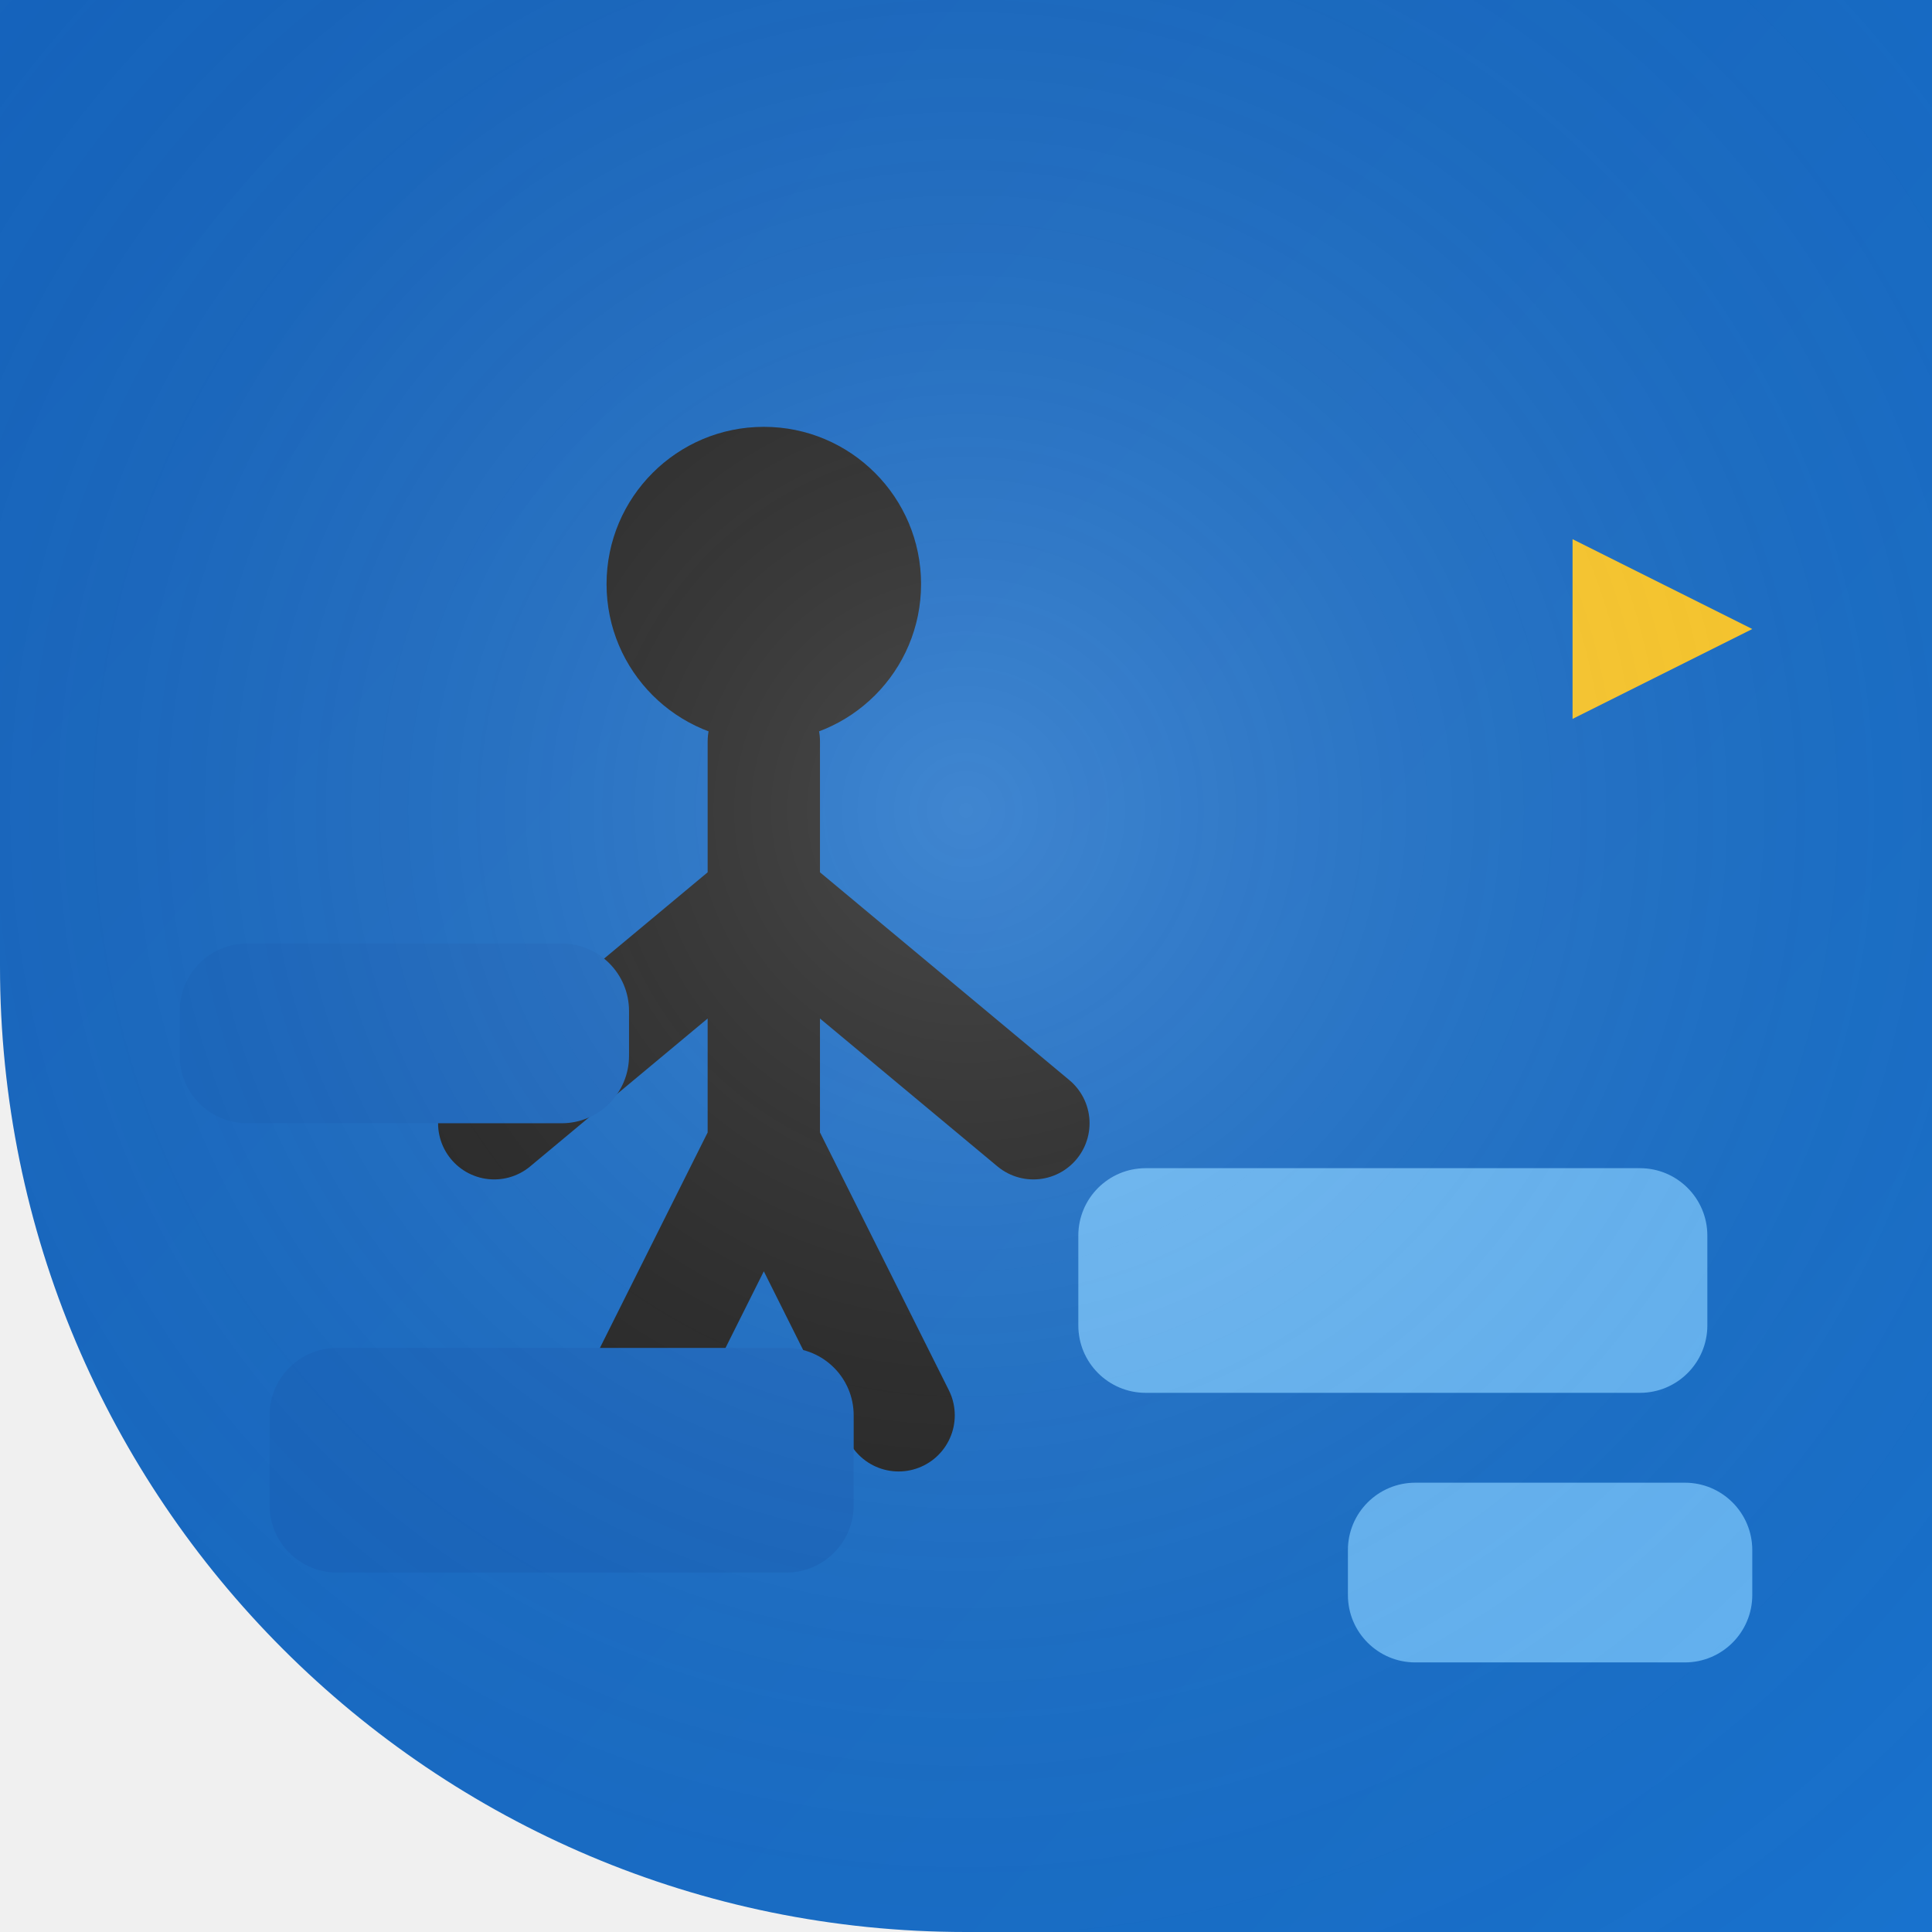
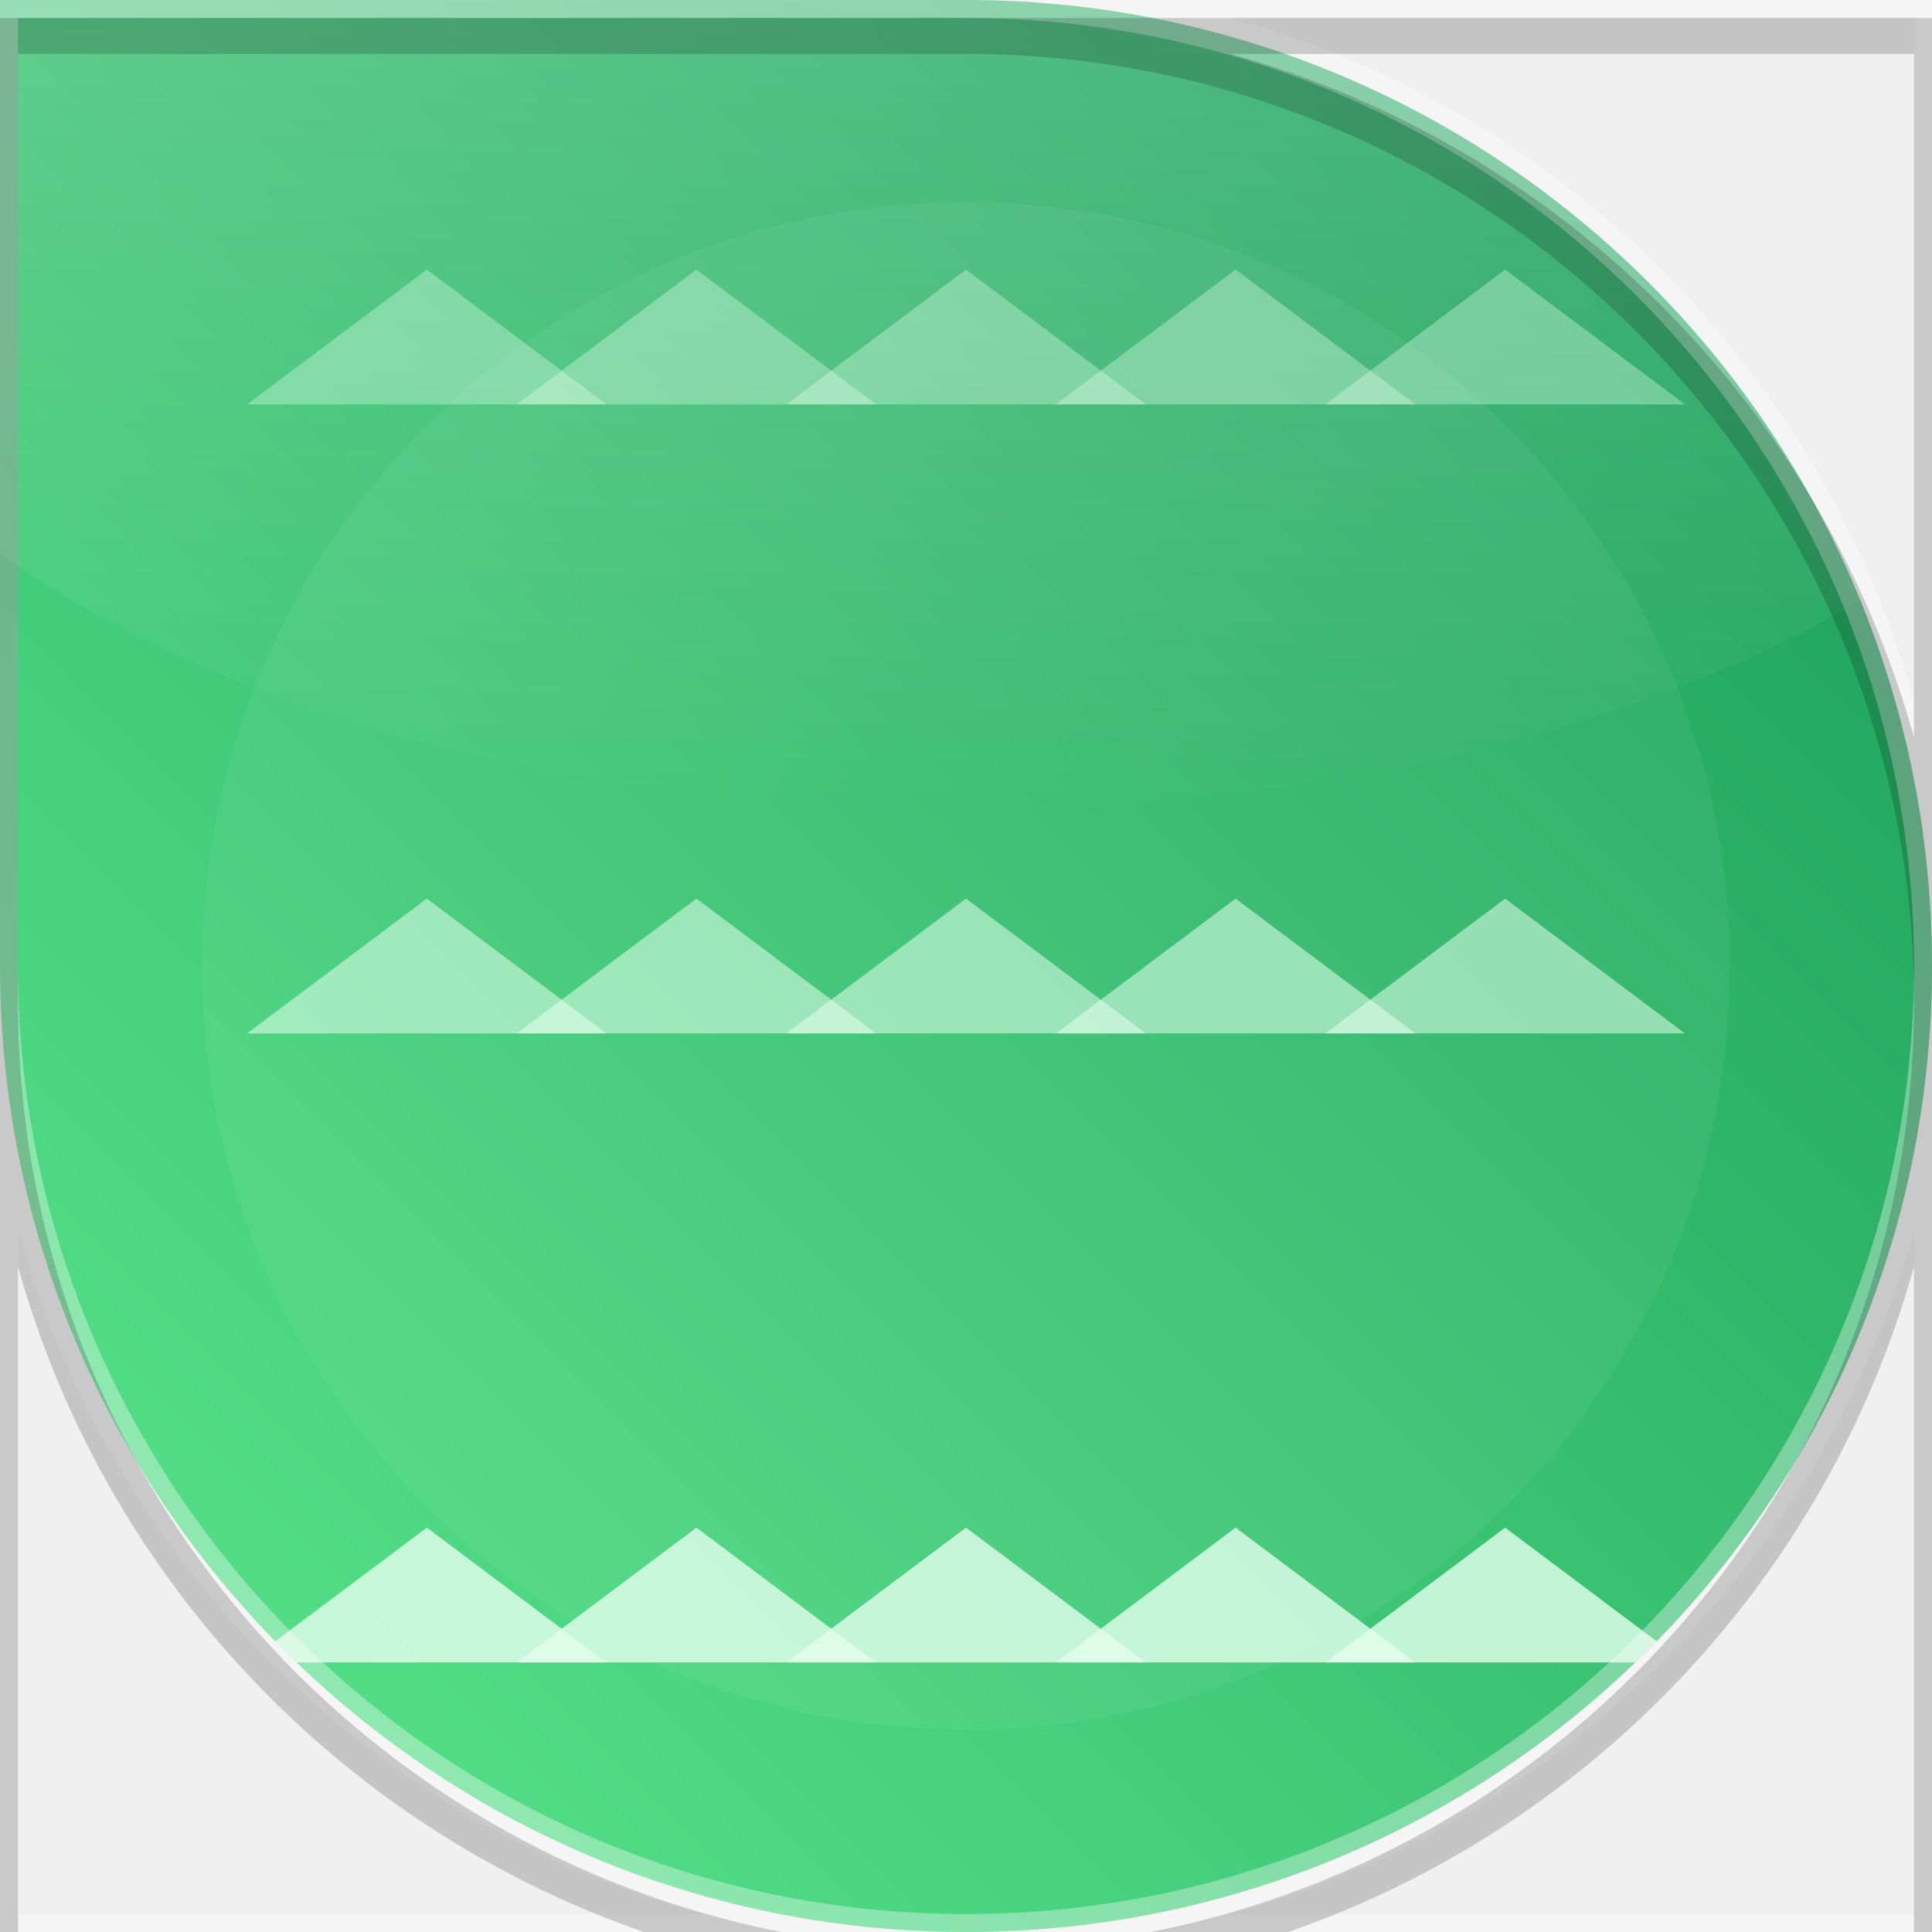
- <svg xmlns="http://www.w3.org/2000/svg" width="86" height="86" viewBox="0 0 86 86">
+ <svg xmlns="http://www.w3.org/2000/svg" width="86" height="86" viewBox="0 0 86 86" role="img" aria-label="Level Devil">
  <defs>
-     <clipPath id="s">
-       <path d="M 0 0 L 86.0 0 L 86.0 86.0 L 0 86.0 Z M 43 86 A 43.0 43.0 0 0 1 0.0 43.0 L 0 86 Z" fill-rule="evenodd" />
+     <clipPath id="cg110">
+       <path d="M 0 0 L 86.0 0 L 86.0 86.0 L 0 86.0 Z M 43 0 A 43.0 43.0 0 0 1 86.0 43.0 L 86 0 Z M 43 86 A 43.0 43.0 0 0 1 0.0 43.0 L 0 86 Z M 86 43 A 43.0 43.0 0 0 1 43.0 86.0 L 86 86 Z" clip-rule="evenodd" />
    </clipPath>
-     <linearGradient id="g" x1="0" y1="0" x2="1.4" y2="1.2">
-       <stop offset="0" stop-color="#1565C0" />
-       <stop offset="1" stop-color="#1976D2" />
+     <linearGradient id="bg110" x1="0" y1="1" x2="1" y2="0">
+       <stop offset="0" stop-color="#5de98f" />
+       <stop offset="1" stop-color="#169955" />
    </linearGradient>
-     <radialGradient id="gl" cx="0.5" cy="0.42" r="0.75">
-       <stop offset="0" stop-color="#FFFFFF" />
-       <stop offset="1" stop-color="transparent" />
-     </radialGradient>
+     <linearGradient id="hg110" x1="0" y1="0" x2="0" y2="1">
+       <stop offset="0" stop-color="#ffffff" stop-opacity="0.55" />
+       <stop offset="1" stop-color="#ffffff" stop-opacity="0" />
+     </linearGradient>
  </defs>
-   <g clip-path="url(#s)">
-     <rect width="86" height="86" fill="url(#g)" />
-     <circle cx="34" cy="26" r="7" fill="#212121" />
-     <path d="M 34 33 v 18 M 34 40 l -12 10 M 34 40 l 12 10 M 34 51 l -6 12 M 34 51 l 6 12" stroke="#212121" stroke-width="5" stroke-linecap="round" />
-     <path d="M 70 40 v -16 l 8 4 l -8 4" fill="#FFCA28" />
-     <rect x="12" y="60" width="26" height="10" rx="3" fill="#1565C0" />
-     <rect x="48" y="52" width="28" height="10" rx="3" fill="#64B5F6" />
-     <rect x="8" y="42" width="20" height="8" rx="3" fill="#1565C0" />
-     <rect x="60" y="66" width="18" height="8" rx="3" fill="#64B5F6" />
-     <rect width="86" height="86" fill="url(#gl)" opacity="0.18" />
+   <g clip-path="url(#cg110)">
+     <path d="M 0 0 L 86.0 0 L 86.0 86.0 L 0 86.0 Z M 43 0 A 43.0 43.0 0 0 1 86.0 43.0 L 86 0 Z M 43 86 A 43.0 43.0 0 0 1 0.0 43.0 L 0 86 Z M 86 43 A 43.0 43.0 0 0 1 43.0 86.0 L 86 86 Z" fill="url(#bg110)" />
+     <ellipse cx="43" cy="10" rx="52" ry="26" fill="url(#hg110)" opacity="0.5" />
+     <circle cx="43" cy="43" r="34" fill="#ffffff" opacity="0.05" />
+     <g transform="translate(86 0) scale(-1 1)">
+       <g transform="rotate(270 43 43)">
+         <path d="M12 11 L18 19 L12 27 Z" fill="#E4FFED" opacity="0.8" />
+         <path d="M40 11 L46 19 L40 27 Z" fill="#E4FFED" opacity="0.55" />
+         <path d="M68 11 L74 19 L68 27 Z" fill="#E4FFED" opacity="0.35" />
+         <path d="M12 23 L18 31 L12 39 Z" fill="#E4FFED" opacity="0.8" />
+         <path d="M40 23 L46 31 L40 39 Z" fill="#E4FFED" opacity="0.55" />
+         <path d="M68 23 L74 31 L68 39 Z" fill="#E4FFED" opacity="0.35" />
+         <path d="M12 35 L18 43 L12 51 Z" fill="#E4FFED" opacity="0.8" />
+         <path d="M40 35 L46 43 L40 51 Z" fill="#E4FFED" opacity="0.55" />
+         <path d="M68 35 L74 43 L68 51 Z" fill="#E4FFED" opacity="0.35" />
+         <path d="M12 47 L18 55 L12 63 Z" fill="#E4FFED" opacity="0.8" />
+         <path d="M40 47 L46 55 L40 63 Z" fill="#E4FFED" opacity="0.55" />
+         <path d="M68 47 L74 55 L68 63 Z" fill="#E4FFED" opacity="0.35" />
+         <path d="M12 59 L18 67 L12 75 Z" fill="#E4FFED" opacity="0.8" />
+         <path d="M40 59 L46 67 L40 75 Z" fill="#E4FFED" opacity="0.55" />
+         <path d="M68 59 L74 67 L68 75 Z" fill="#E4FFED" opacity="0.35" />
+       </g>
+     </g>
  </g>
+   <path d="M 0 0 L 86.0 0 L 86.0 86.0 L 0 86.0 Z M 43 0 A 43.0 43.0 0 0 1 86.0 43.0 L 86 0 Z M 43 86 A 43.0 43.0 0 0 1 0.0 43.0 L 0 86 Z M 86 43 A 43.0 43.0 0 0 1 43.0 86.0 L 86 86 Z" fill="none" stroke="#ffffff" stroke-opacity="0.35" stroke-width="1.6" />
+   <path d="M 0 0 L 86.0 0 L 86.0 86.0 L 0 86.0 Z M 43 0 A 43.0 43.0 0 0 1 86.0 43.0 L 86 0 Z M 43 86 A 43.0 43.0 0 0 1 0.0 43.0 L 0 86 Z M 86 43 A 43.0 43.0 0 0 1 43.0 86.0 L 86 86 Z" fill="none" stroke="#000000" stroke-opacity="0.18" stroke-width="1.6" transform="translate(0 1.6)" />
</svg>
